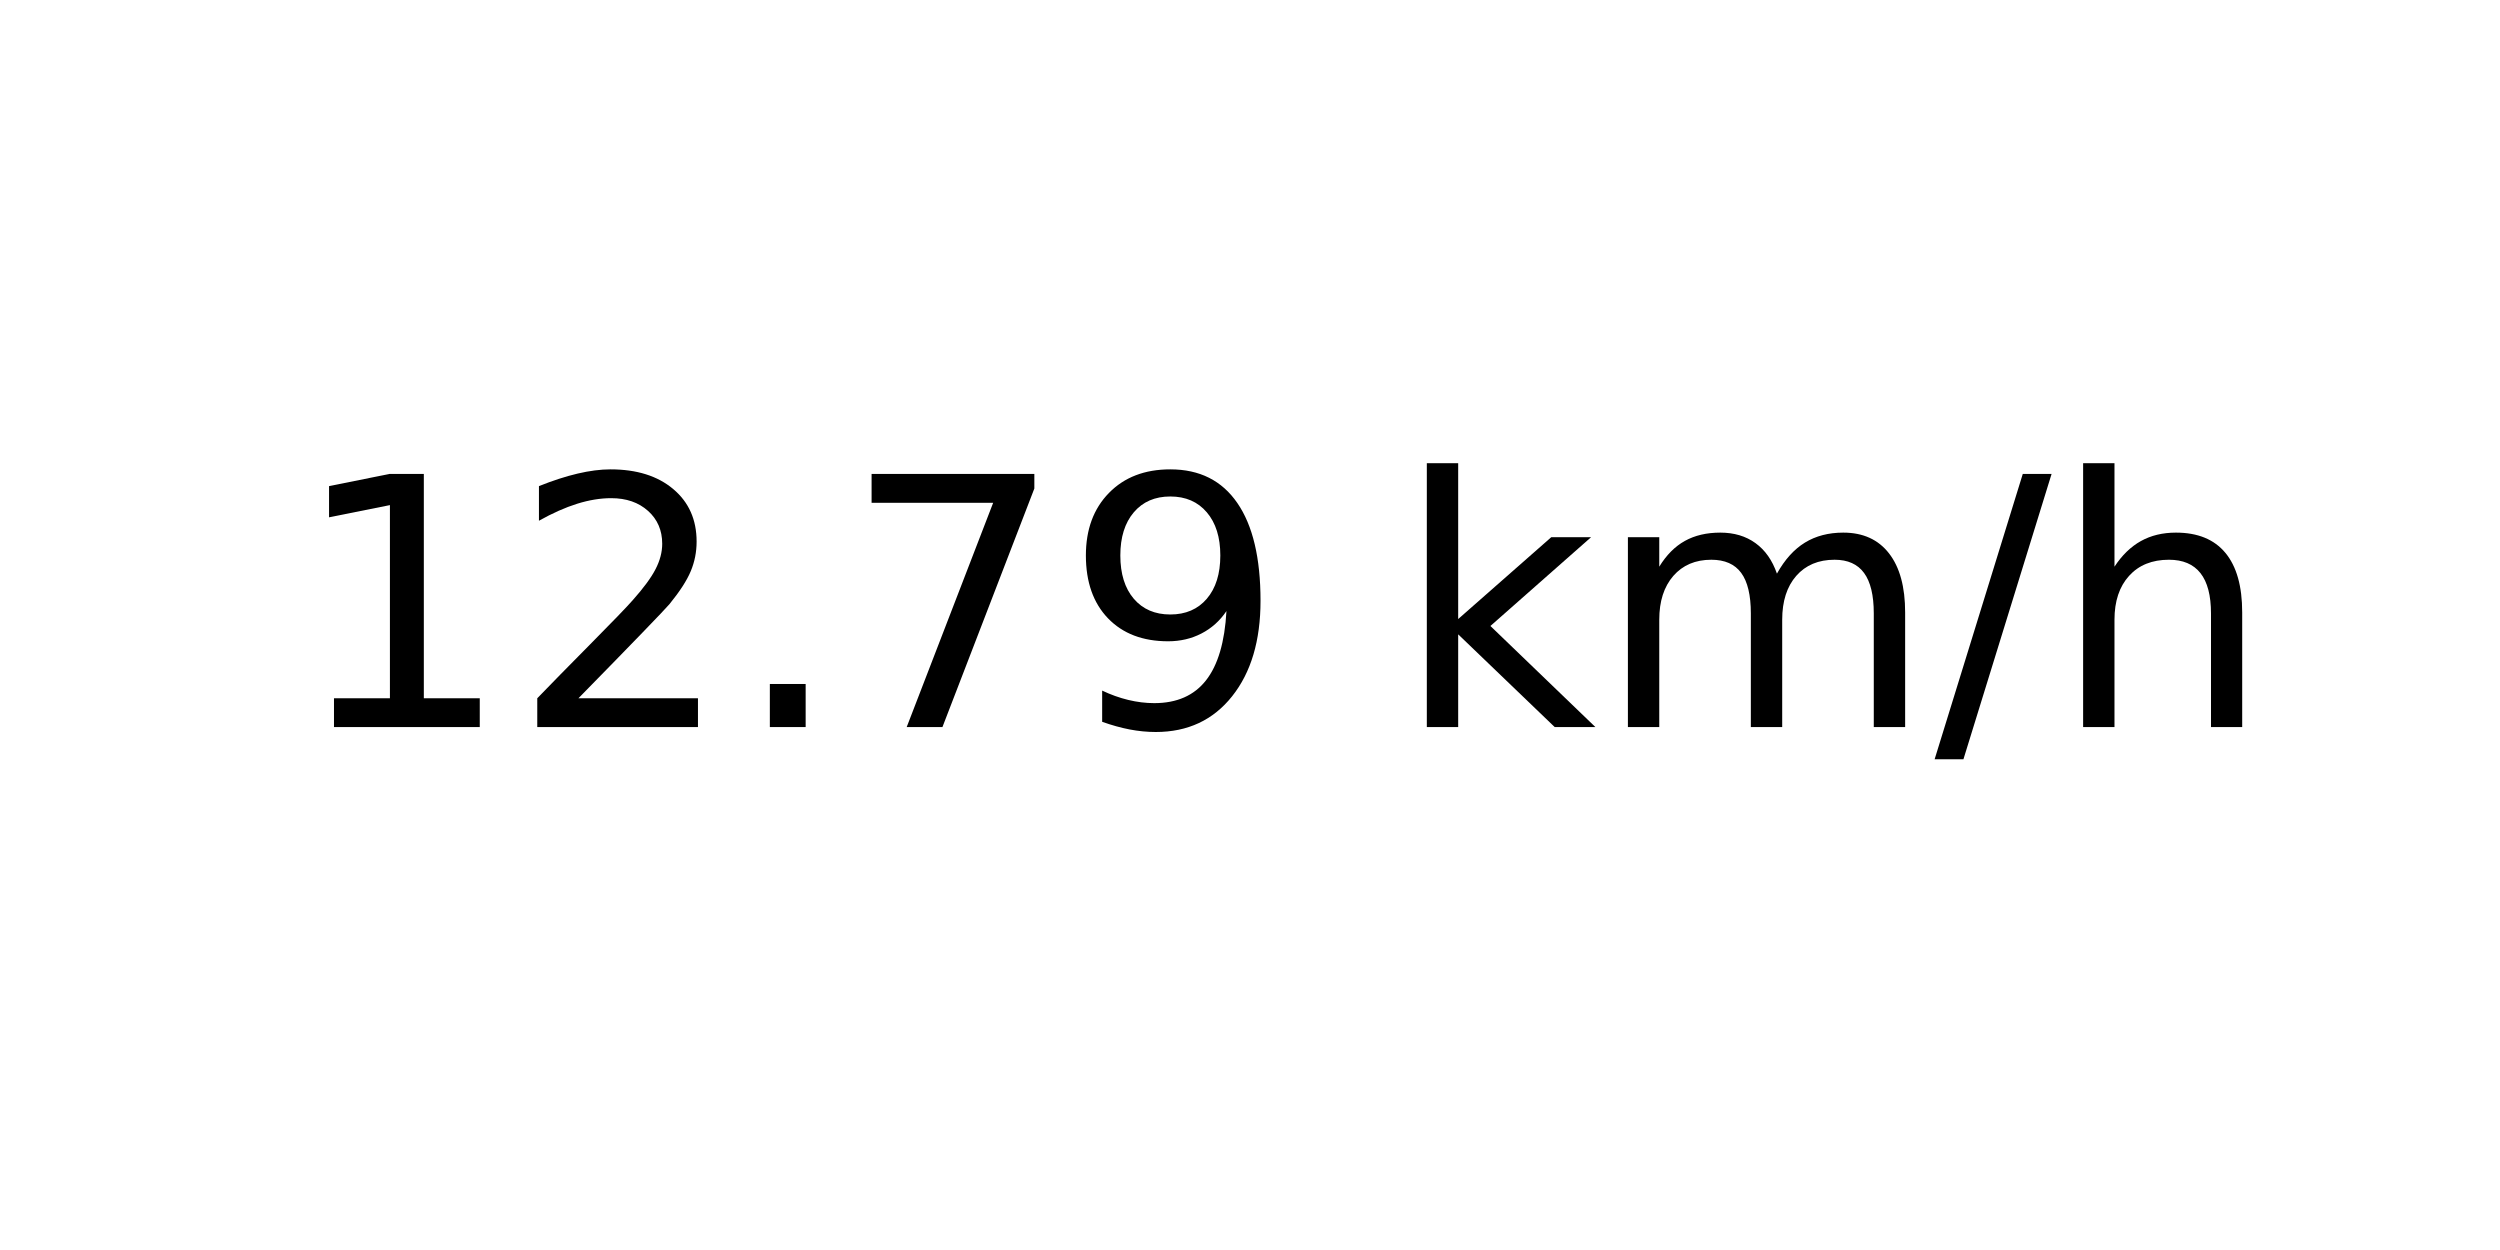
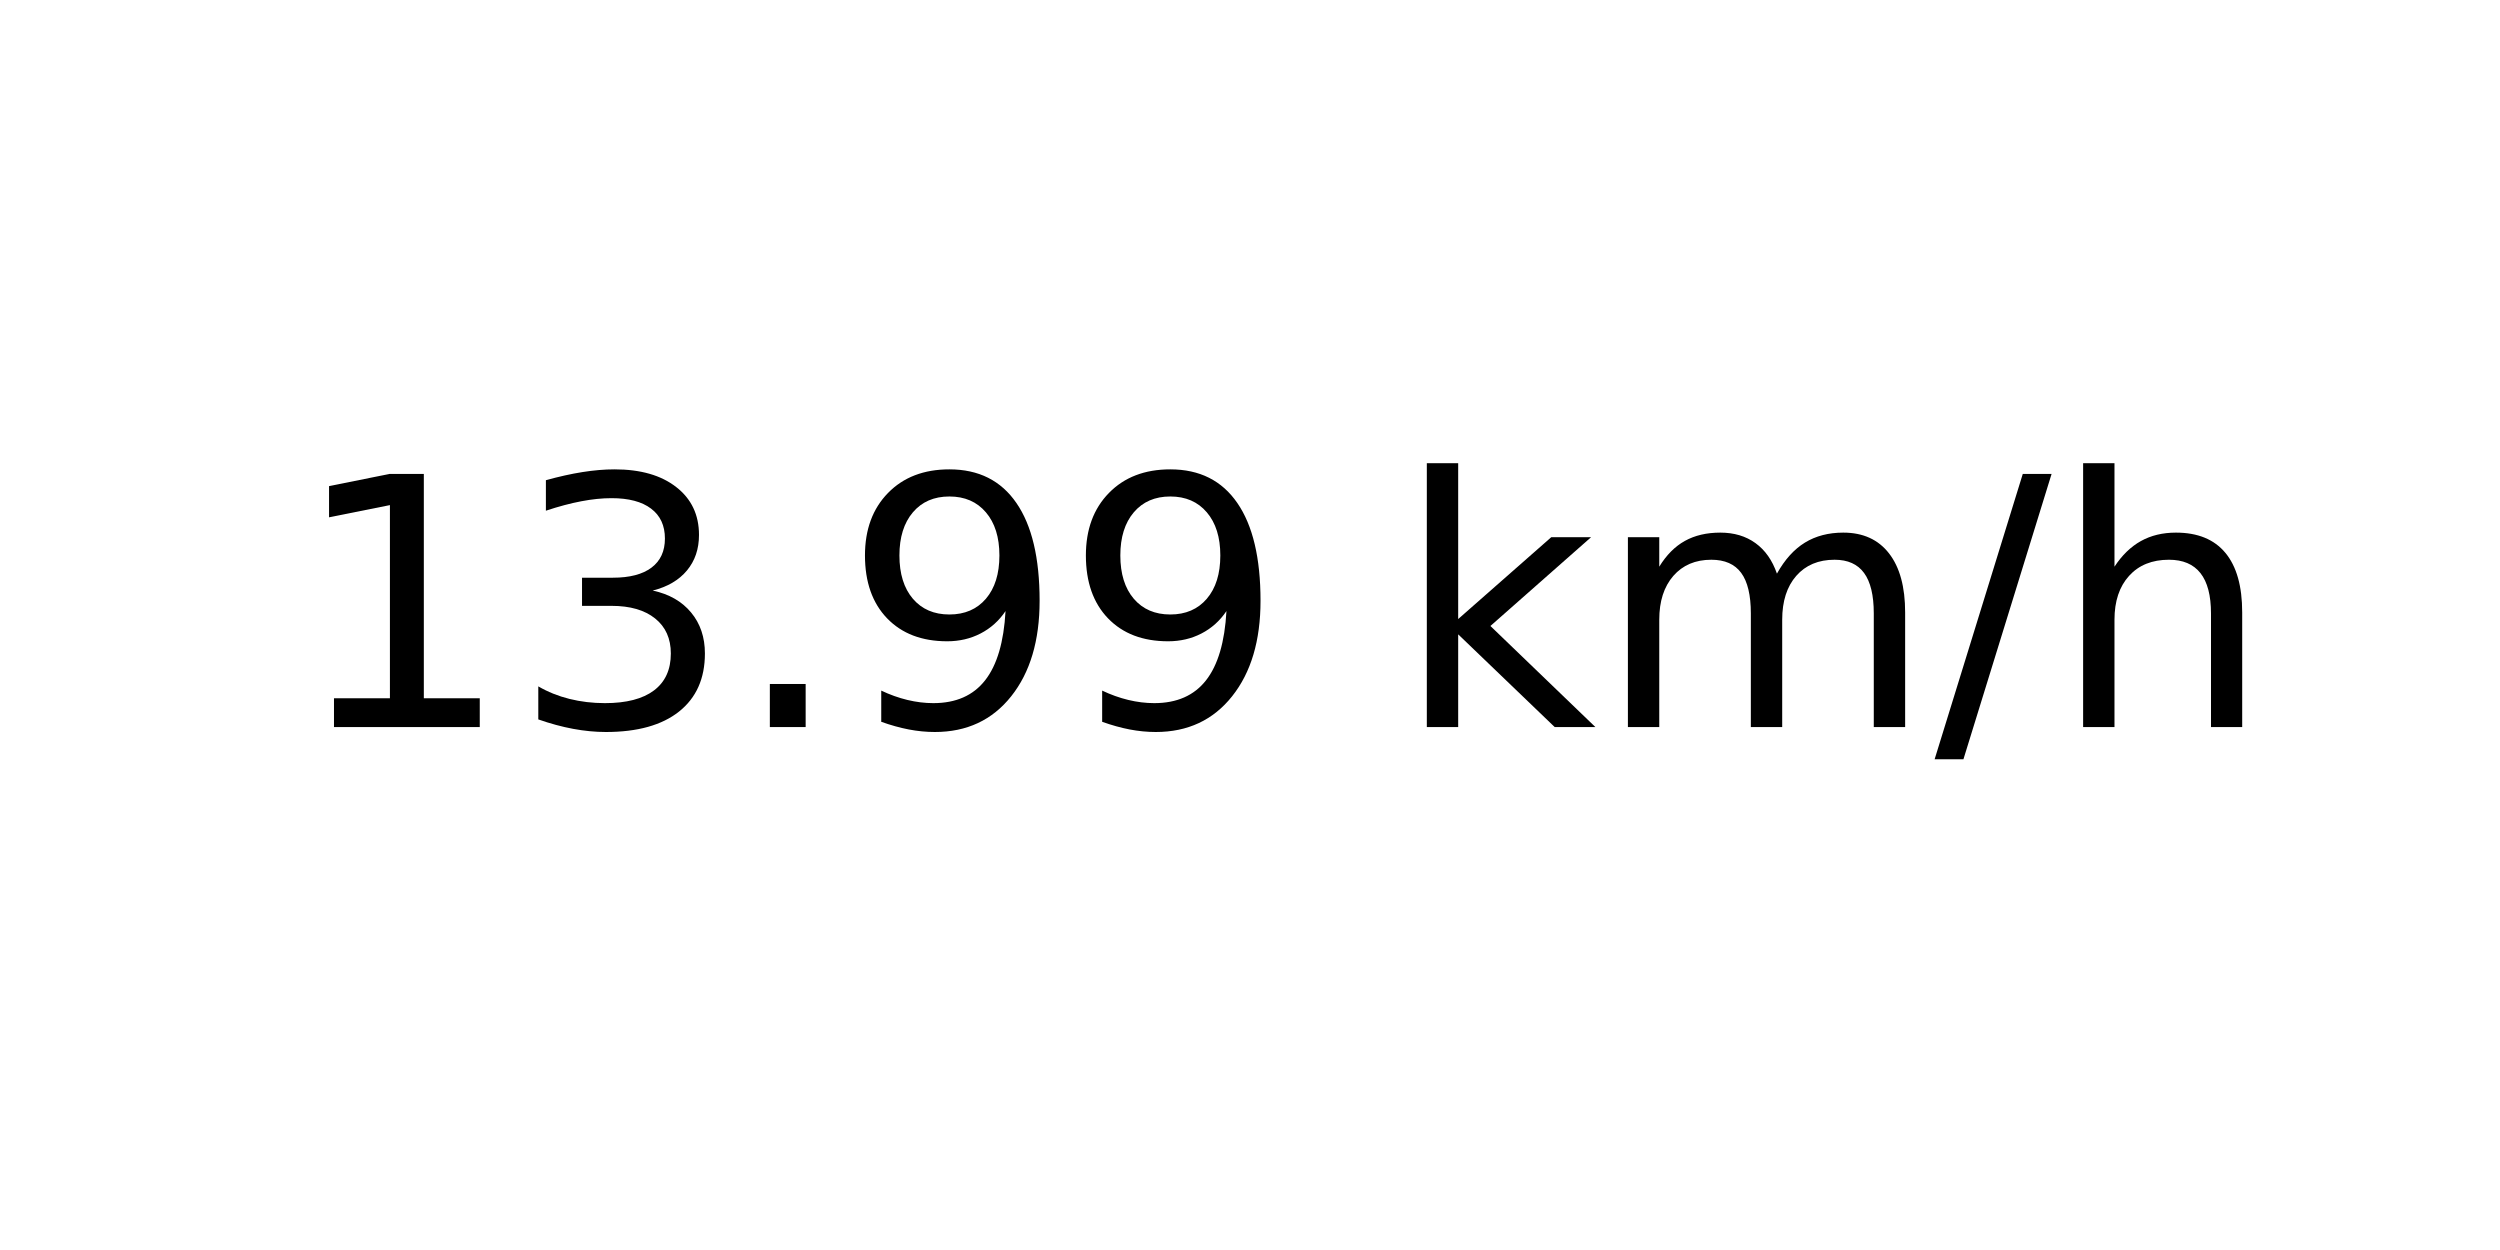
<svg xmlns="http://www.w3.org/2000/svg" xmlns:xlink="http://www.w3.org/1999/xlink" width="72pt" height="36pt" viewBox="0 0 72 36" version="1.1">
  <defs>
    <style type="text/css">*{stroke-linejoin: round; stroke-linecap: butt}</style>
  </defs>
  <g id="figure_1">
    <g id="axes_1">
      <g id="text_1">
        <g transform="translate(8.378125 20.93937) scale(0.1 -0.1)">
          <defs>
            <path id="DejaVuSans-31" d="M 794 531  L 1825 531  L 1825 4091  L 703 3866  L 703 4441  L 1819 4666  L 2450 4666  L 2450 531  L 3481 531  L 3481 0  L 794 0  L 794 531  z " transform="scale(0.015625)" />
-             <path id="DejaVuSans-32" d="M 1228 531  L 3431 531  L 3431 0  L 469 0  L 469 531  Q 828 903 1448 1529  Q 2069 2156 2228 2338  Q 2531 2678 2651 2914  Q 2772 3150 2772 3378  Q 2772 3750 2511 3984  Q 2250 4219 1831 4219  Q 1534 4219 1204 4116  Q 875 4013 500 3803  L 500 4441  Q 881 4594 1212 4672  Q 1544 4750 1819 4750  Q 2544 4750 2975 4387  Q 3406 4025 3406 3419  Q 3406 3131 3298 2873  Q 3191 2616 2906 2266  Q 2828 2175 2409 1742  Q 1991 1309 1228 531  z " transform="scale(0.015625)" />
+             <path id="DejaVuSans-33" d="M 2597 2516  Q 3050 2419 3304 2112  Q 3559 1806 3559 1356  Q 3559 666 3084 287  Q 2609 -91 1734 -91  Q 1441 -91 1130 -33  Q 819 25 488 141  L 488 750  Q 750 597 1062 519  Q 1375 441 1716 441  Q 2309 441 2620 675  Q 2931 909 2931 1356  Q 2931 1769 2642 2001  Q 2353 2234 1838 2234  L 1294 2234  L 1294 2753  L 1863 2753  Q 2328 2753 2575 2939  Q 2822 3125 2822 3475  Q 2822 3834 2567 4026  Q 2313 4219 1838 4219  Q 1578 4219 1281 4162  Q 984 4106 628 3988  L 628 4550  Q 988 4650 1302 4700  Q 1616 4750 1894 4750  Q 2613 4750 3031 4423  Q 3450 4097 3450 3541  Q 3450 3153 3228 2886  Q 3006 2619 2597 2516  z " transform="scale(0.015625)" />
            <path id="DejaVuSans-2e" d="M 684 794  L 1344 794  L 1344 0  L 684 0  L 684 794  z " transform="scale(0.015625)" />
-             <path id="DejaVuSans-37" d="M 525 4666  L 3525 4666  L 3525 4397  L 1831 0  L 1172 0  L 2766 4134  L 525 4134  L 525 4666  z " transform="scale(0.015625)" />
            <path id="DejaVuSans-39" d="M 703 97  L 703 672  Q 941 559 1184 500  Q 1428 441 1663 441  Q 2288 441 2617 861  Q 2947 1281 2994 2138  Q 2813 1869 2534 1725  Q 2256 1581 1919 1581  Q 1219 1581 811 2004  Q 403 2428 403 3163  Q 403 3881 828 4315  Q 1253 4750 1959 4750  Q 2769 4750 3195 4129  Q 3622 3509 3622 2328  Q 3622 1225 3098 567  Q 2575 -91 1691 -91  Q 1453 -91 1209 -44  Q 966 3 703 97  z M 1959 2075  Q 2384 2075 2632 2365  Q 2881 2656 2881 3163  Q 2881 3666 2632 3958  Q 2384 4250 1959 4250  Q 1534 4250 1286 3958  Q 1038 3666 1038 3163  Q 1038 2656 1286 2365  Q 1534 2075 1959 2075  z " transform="scale(0.015625)" />
            <path id="DejaVuSans-20" transform="scale(0.015625)" />
            <path id="DejaVuSans-6b" d="M 581 4863  L 1159 4863  L 1159 1991  L 2875 3500  L 3609 3500  L 1753 1863  L 3688 0  L 2938 0  L 1159 1709  L 1159 0  L 581 0  L 581 4863  z " transform="scale(0.015625)" />
            <path id="DejaVuSans-6d" d="M 3328 2828  Q 3544 3216 3844 3400  Q 4144 3584 4550 3584  Q 5097 3584 5394 3201  Q 5691 2819 5691 2113  L 5691 0  L 5113 0  L 5113 2094  Q 5113 2597 4934 2840  Q 4756 3084 4391 3084  Q 3944 3084 3684 2787  Q 3425 2491 3425 1978  L 3425 0  L 2847 0  L 2847 2094  Q 2847 2600 2669 2842  Q 2491 3084 2119 3084  Q 1678 3084 1418 2786  Q 1159 2488 1159 1978  L 1159 0  L 581 0  L 581 3500  L 1159 3500  L 1159 2956  Q 1356 3278 1631 3431  Q 1906 3584 2284 3584  Q 2666 3584 2933 3390  Q 3200 3197 3328 2828  z " transform="scale(0.015625)" />
            <path id="DejaVuSans-2f" d="M 1625 4666  L 2156 4666  L 531 -594  L 0 -594  L 1625 4666  z " transform="scale(0.015625)" />
            <path id="DejaVuSans-68" d="M 3513 2113  L 3513 0  L 2938 0  L 2938 2094  Q 2938 2591 2744 2837  Q 2550 3084 2163 3084  Q 1697 3084 1428 2787  Q 1159 2491 1159 1978  L 1159 0  L 581 0  L 581 4863  L 1159 4863  L 1159 2956  Q 1366 3272 1645 3428  Q 1925 3584 2291 3584  Q 2894 3584 3203 3211  Q 3513 2838 3513 2113  z " transform="scale(0.015625)" />
          </defs>
          <use xlink:href="#DejaVuSans-31" />
-           <use xlink:href="#DejaVuSans-32" x="63.623" />
+           <use xlink:href="#DejaVuSans-33" x="63.623" />
          <use xlink:href="#DejaVuSans-2e" x="127.246" />
-           <use xlink:href="#DejaVuSans-37" x="159.033" />
+           <use xlink:href="#DejaVuSans-39" x="159.033" />
          <use xlink:href="#DejaVuSans-39" x="222.656" />
          <use xlink:href="#DejaVuSans-20" x="286.279" />
          <use xlink:href="#DejaVuSans-6b" x="318.066" />
          <use xlink:href="#DejaVuSans-6d" x="375.977" />
          <use xlink:href="#DejaVuSans-2f" x="473.389" />
          <use xlink:href="#DejaVuSans-68" x="507.08" />
        </g>
      </g>
    </g>
  </g>
</svg>
